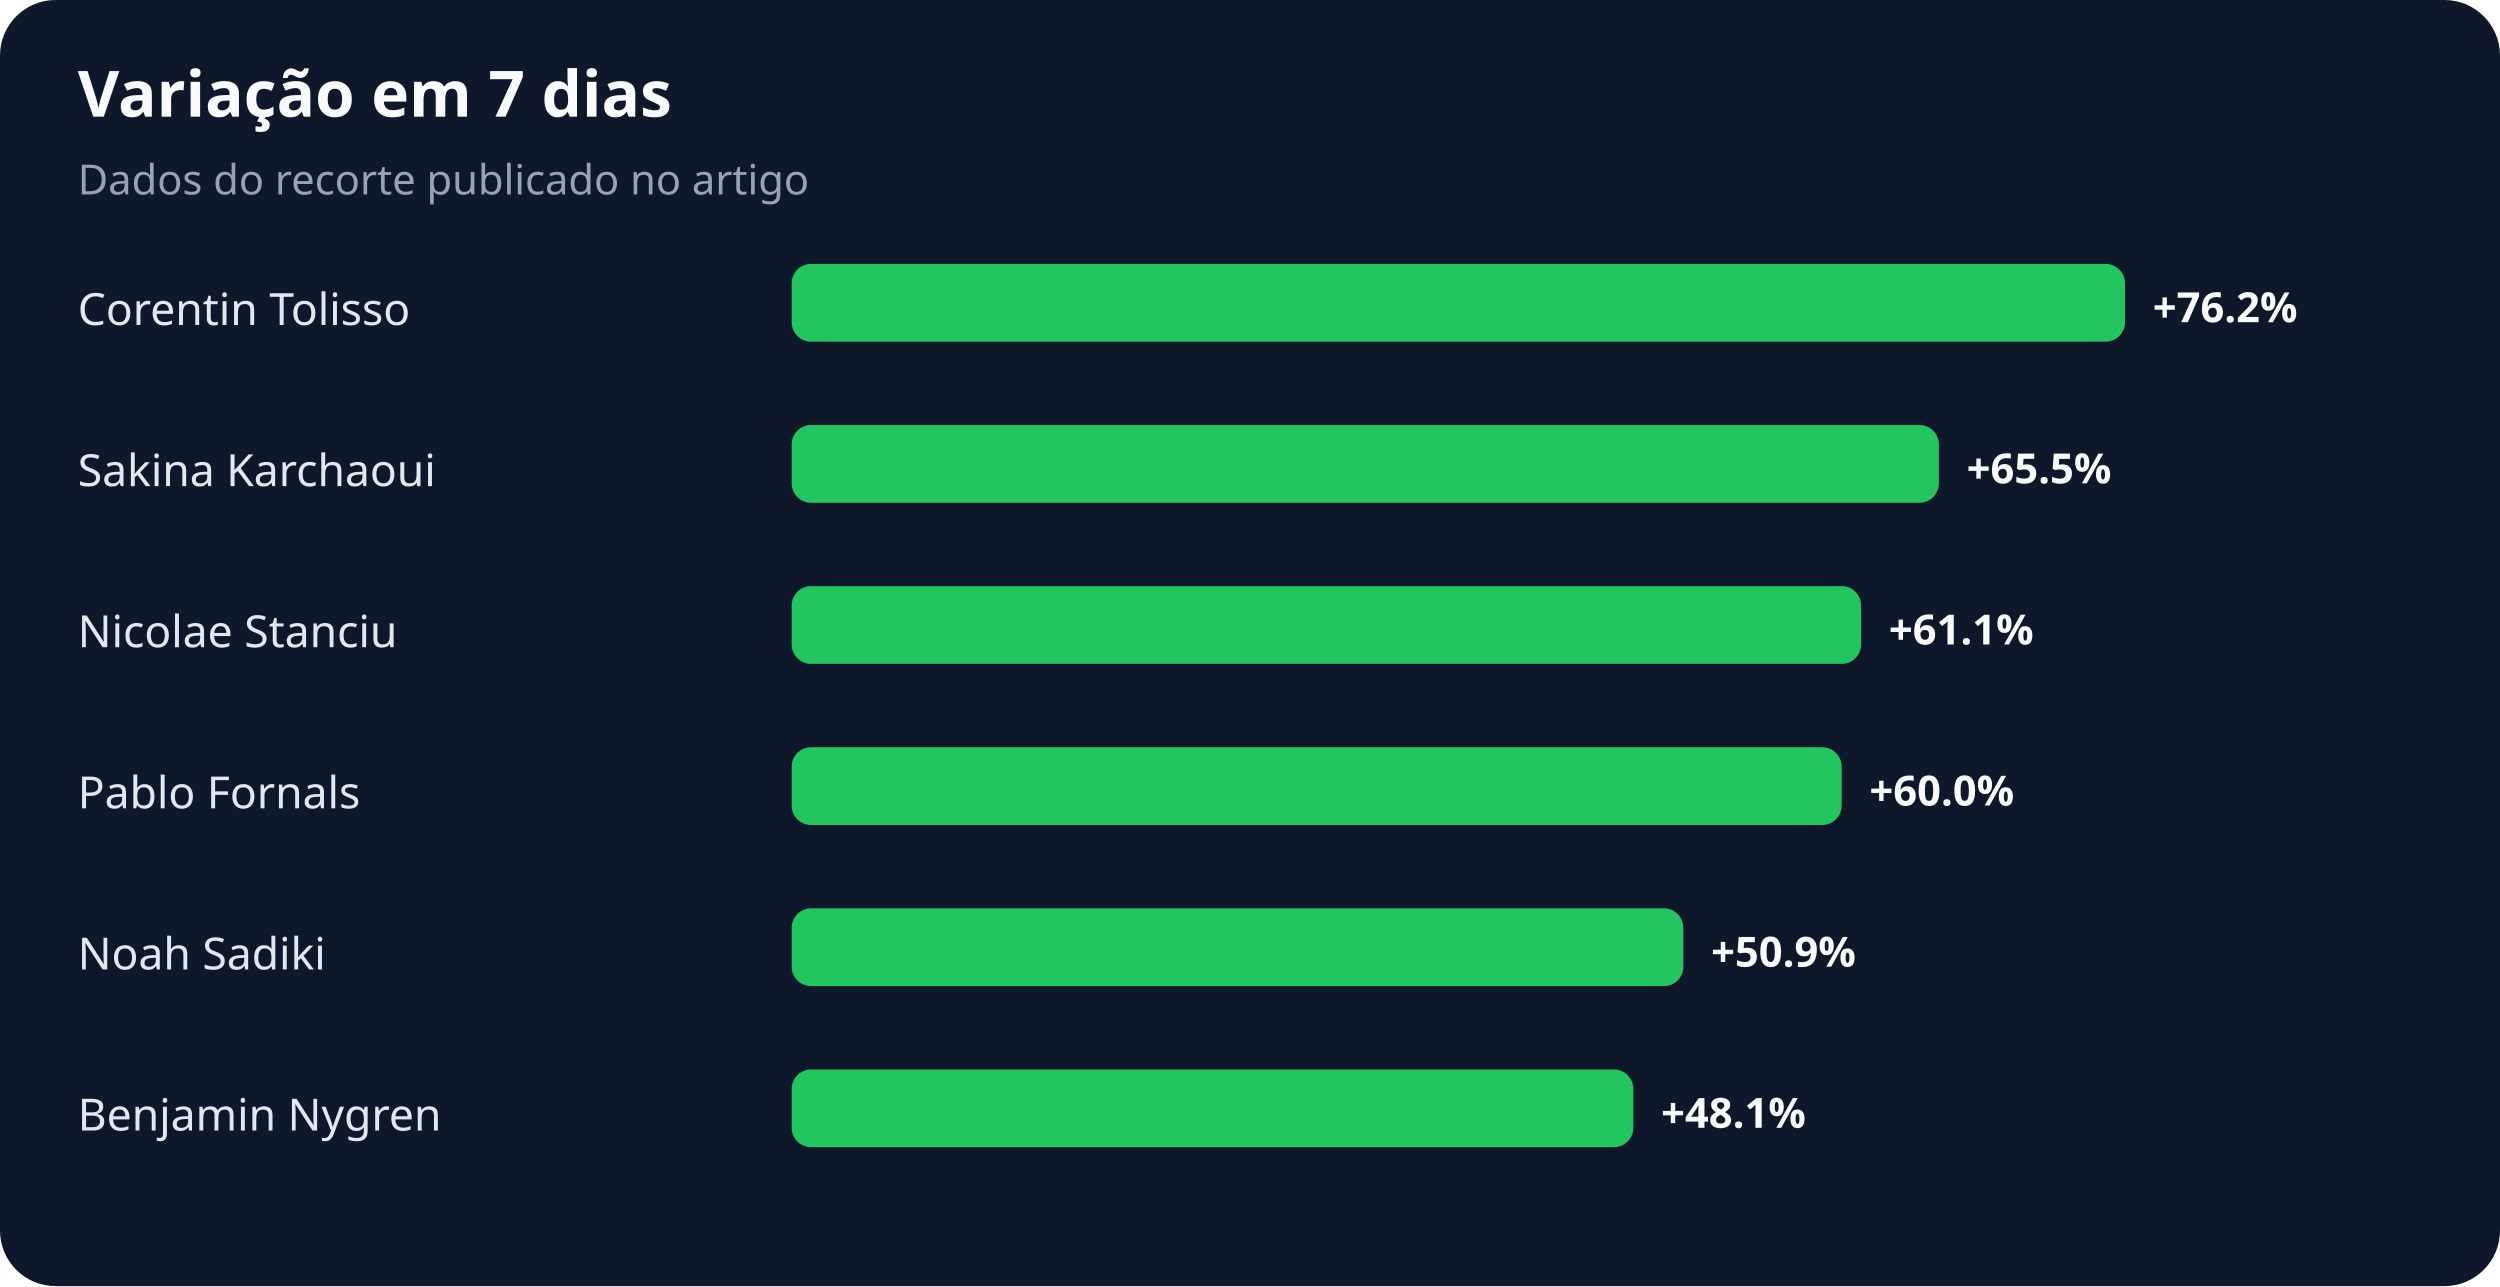
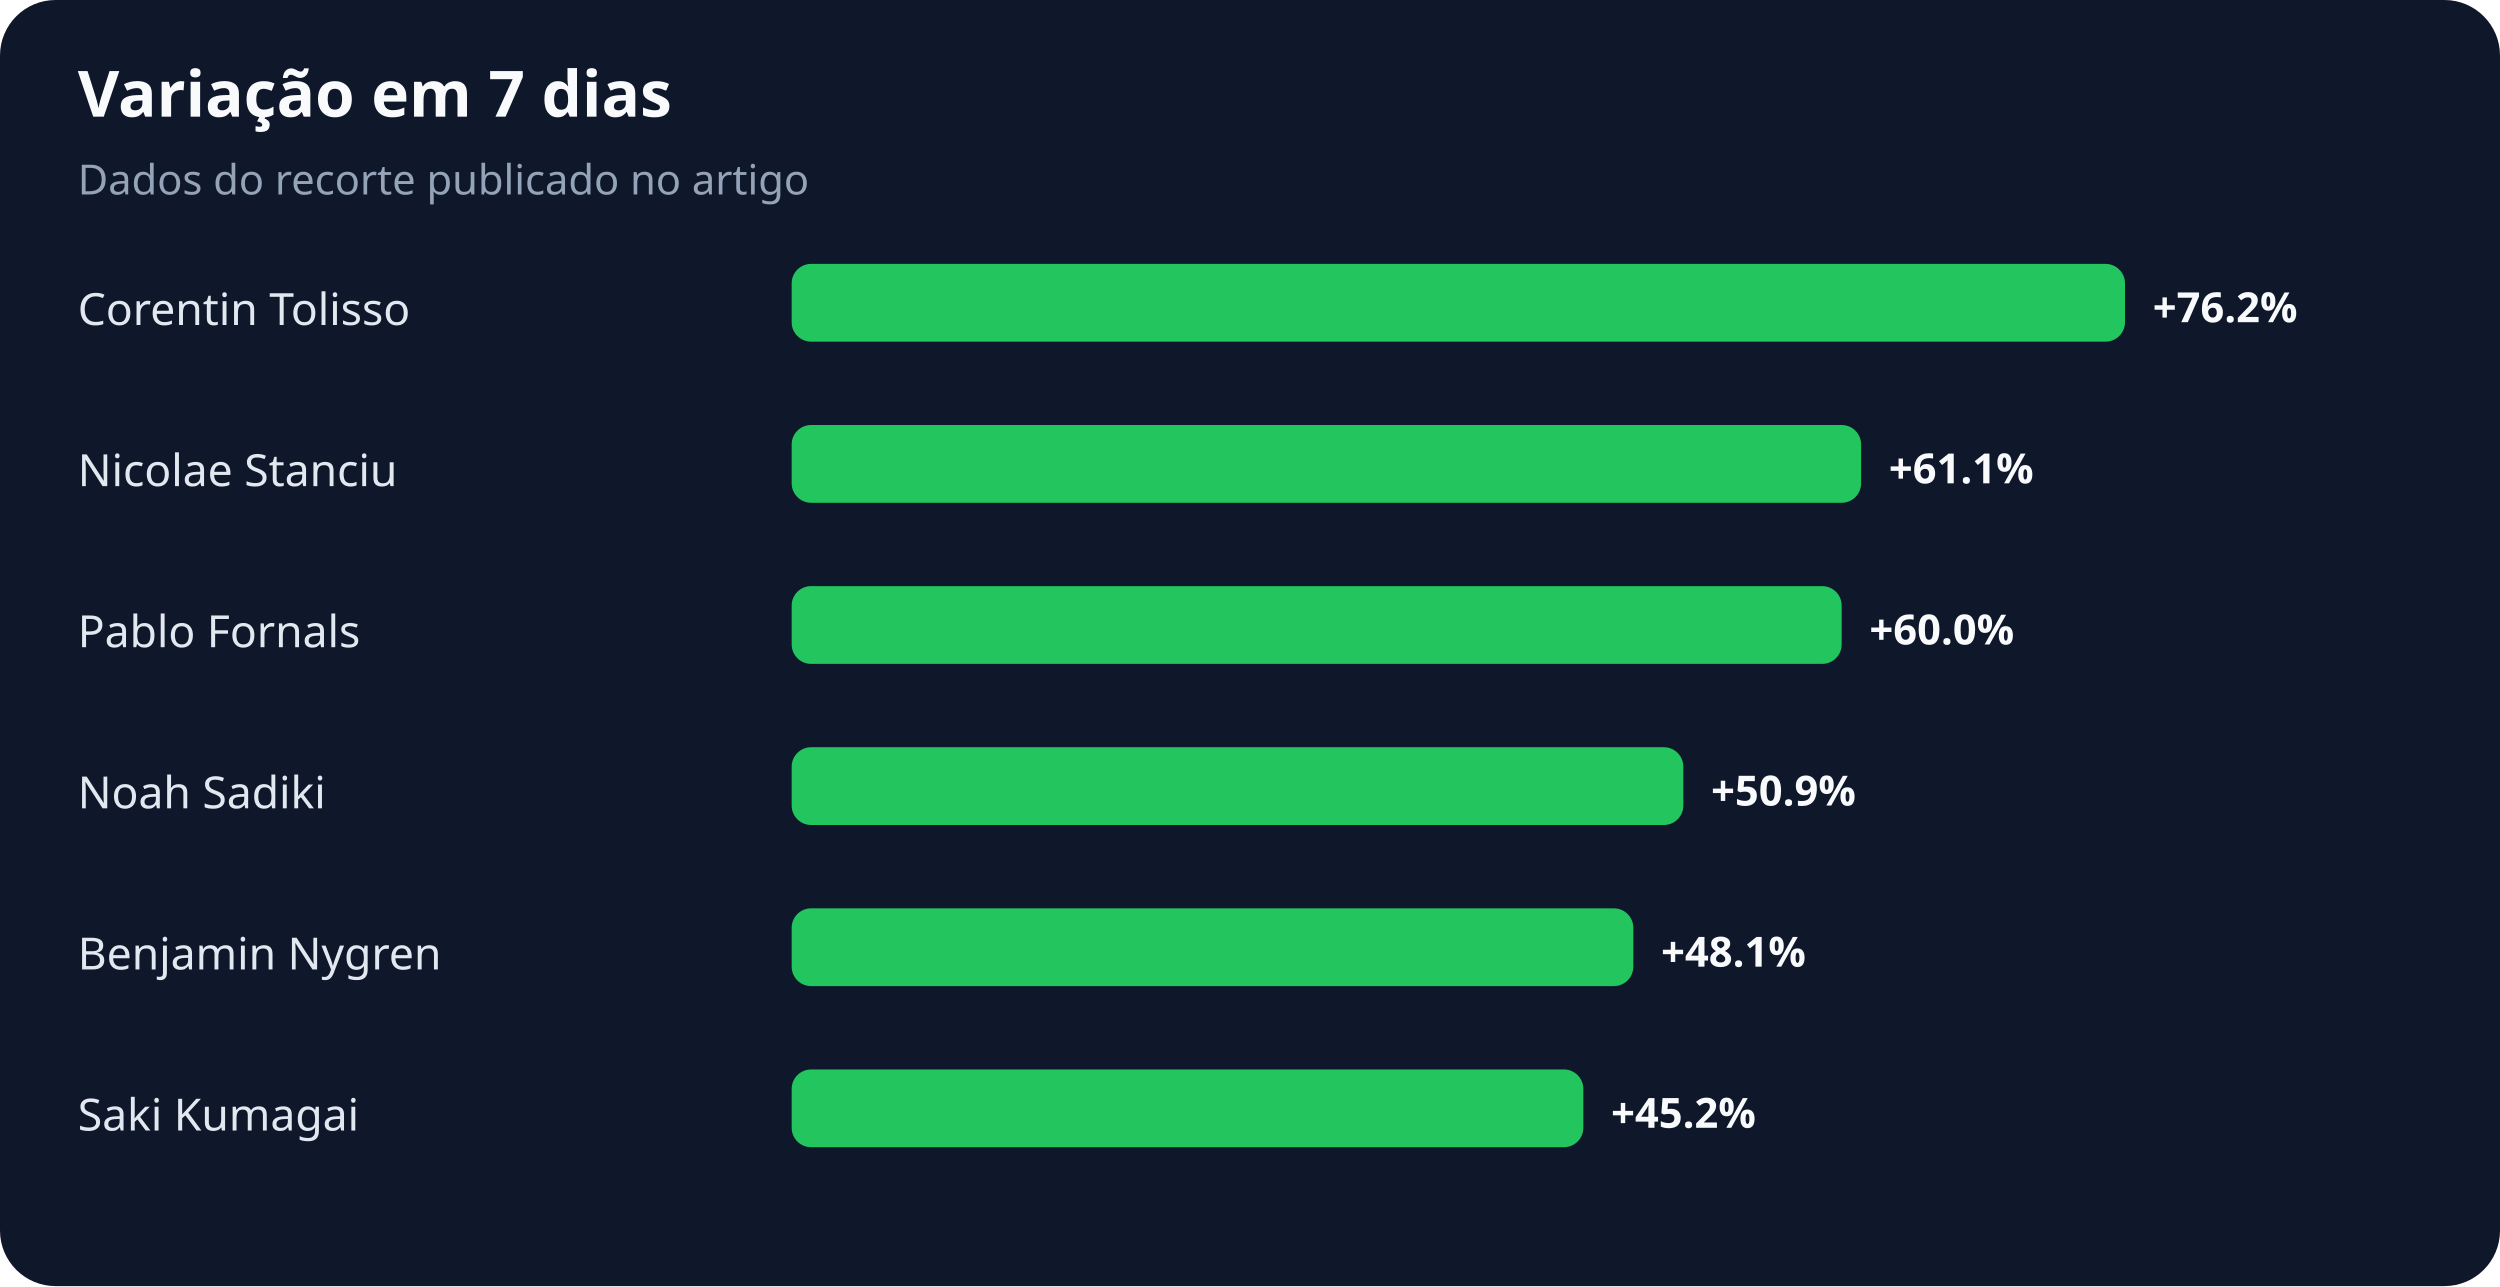
<svg xmlns="http://www.w3.org/2000/svg" width="900" height="463" viewBox="0 0 900 463" role="img" aria-labelledby="title desc">
  <rect width="100%" height="100%" rx="20" fill="#0f172a" />
  <text x="28" y="42" fill="#f8fafc" font-family="system-ui,sans-serif" font-size="23" font-weight="700">Variação em 7 dias</text>
  <text x="28" y="70" fill="#94a3b8" font-family="system-ui,sans-serif" font-size="15">Dados do recorte publicado no artigo</text>
  <text x="28" y="117" fill="#e2e8f0" font-family="system-ui,sans-serif" font-size="16">Corentin Tolisso</text>
  <rect x="285" y="95" width="480" height="28" rx="7" fill="#22c55e" />
  <text x="775" y="116" fill="#f8fafc" font-family="system-ui,sans-serif" font-size="15" font-weight="700">+76.2%</text>
-   <text x="28" y="175" fill="#e2e8f0" font-family="system-ui,sans-serif" font-size="16">Sakina Karchaoui</text>
-   <rect x="285" y="153" width="413" height="28" rx="7" fill="#22c55e" />
-   <text x="708" y="174" fill="#f8fafc" font-family="system-ui,sans-serif" font-size="15" font-weight="700">+65.5%</text>
-   <text x="28" y="233" fill="#e2e8f0" font-family="system-ui,sans-serif" font-size="16">Nicolae Stanciu</text>
-   <rect x="285" y="211" width="385" height="28" rx="7" fill="#22c55e" />
-   <text x="680" y="232" fill="#f8fafc" font-family="system-ui,sans-serif" font-size="15" font-weight="700">+61.1%</text>
-   <text x="28" y="291" fill="#e2e8f0" font-family="system-ui,sans-serif" font-size="16">Pablo Fornals</text>
-   <rect x="285" y="269" width="378" height="28" rx="7" fill="#22c55e" />
-   <text x="673" y="290" fill="#f8fafc" font-family="system-ui,sans-serif" font-size="15" font-weight="700">+60.0%</text>
-   <text x="28" y="349" fill="#e2e8f0" font-family="system-ui,sans-serif" font-size="16">Noah Sadiki</text>
-   <rect x="285" y="327" width="321" height="28" rx="7" fill="#22c55e" />
-   <text x="616" y="348" fill="#f8fafc" font-family="system-ui,sans-serif" font-size="15" font-weight="700">+50.9%</text>
-   <text x="28" y="407" fill="#e2e8f0" font-family="system-ui,sans-serif" font-size="16">Benjamin Nygren</text>
-   <rect x="285" y="385" width="303" height="28" rx="7" fill="#22c55e" />
-   <text x="598" y="406" fill="#f8fafc" font-family="system-ui,sans-serif" font-size="15" font-weight="700">+48.1%</text>
+   <text x="28" y="175" fill="#e2e8f0" font-family="system-ui,sans-serif" font-size="16">Nicolae Stanciu</text>
+   <rect x="285" y="153" width="385" height="28" rx="7" fill="#22c55e" />
+   <text x="680" y="174" fill="#f8fafc" font-family="system-ui,sans-serif" font-size="15" font-weight="700">+61.1%</text>
+   <text x="28" y="233" fill="#e2e8f0" font-family="system-ui,sans-serif" font-size="16">Pablo Fornals</text>
+   <rect x="285" y="211" width="378" height="28" rx="7" fill="#22c55e" />
+   <text x="673" y="232" fill="#f8fafc" font-family="system-ui,sans-serif" font-size="15" font-weight="700">+60.0%</text>
+   <text x="28" y="291" fill="#e2e8f0" font-family="system-ui,sans-serif" font-size="16">Noah Sadiki</text>
+   <rect x="285" y="269" width="321" height="28" rx="7" fill="#22c55e" />
+   <text x="616" y="290" fill="#f8fafc" font-family="system-ui,sans-serif" font-size="15" font-weight="700">+50.9%</text>
+   <text x="28" y="349" fill="#e2e8f0" font-family="system-ui,sans-serif" font-size="16">Benjamin Nygren</text>
+   <rect x="285" y="327" width="303" height="28" rx="7" fill="#22c55e" />
+   <text x="598" y="348" fill="#f8fafc" font-family="system-ui,sans-serif" font-size="15" font-weight="700">+48.1%</text>
+   <text x="28" y="407" fill="#e2e8f0" font-family="system-ui,sans-serif" font-size="16">Saki Kumagai</text>
+   <rect x="285" y="385" width="285" height="28" rx="7" fill="#22c55e" />
+   <text x="580" y="406" fill="#f8fafc" font-family="system-ui,sans-serif" font-size="15" font-weight="700">+45.2%</text>
</svg>
